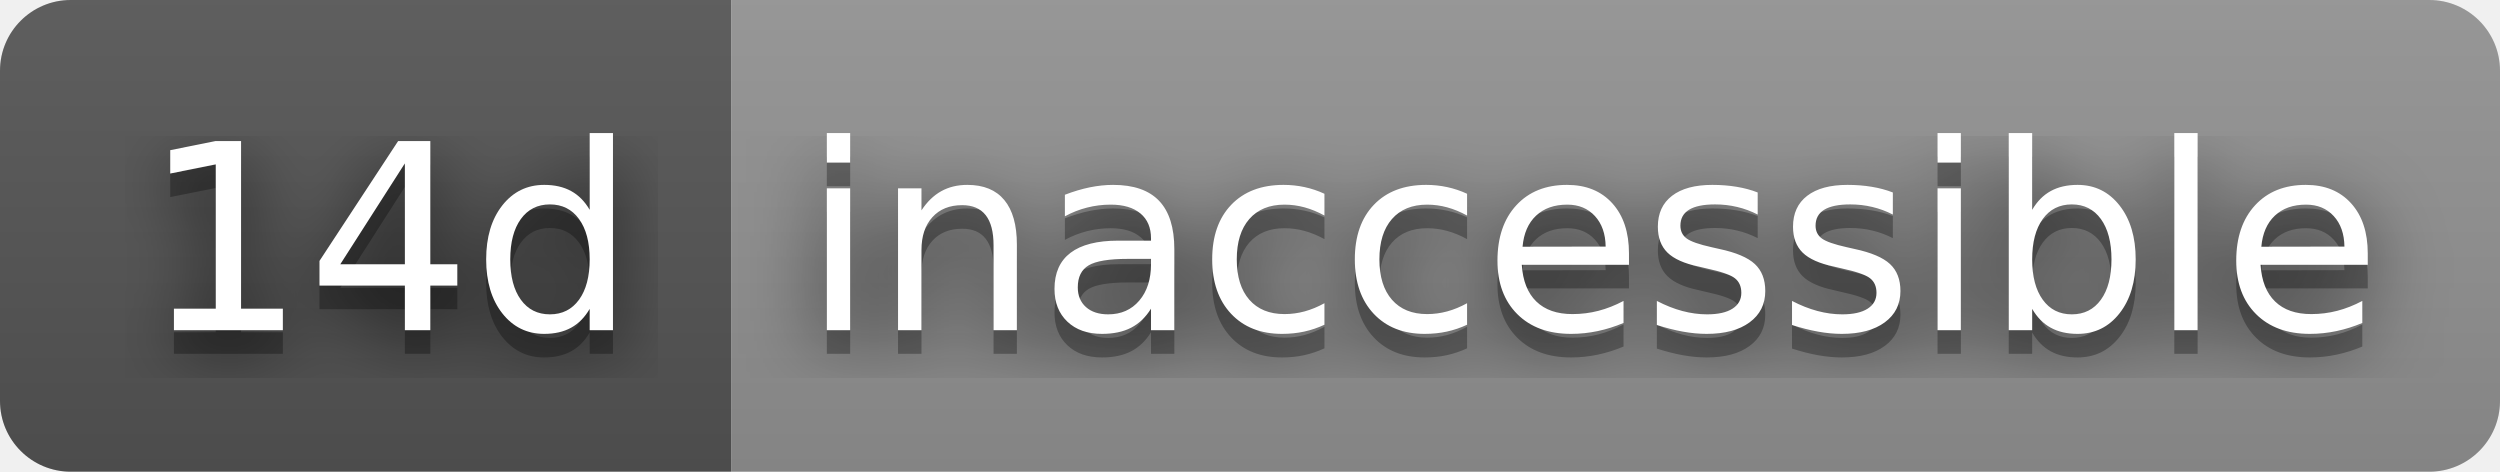
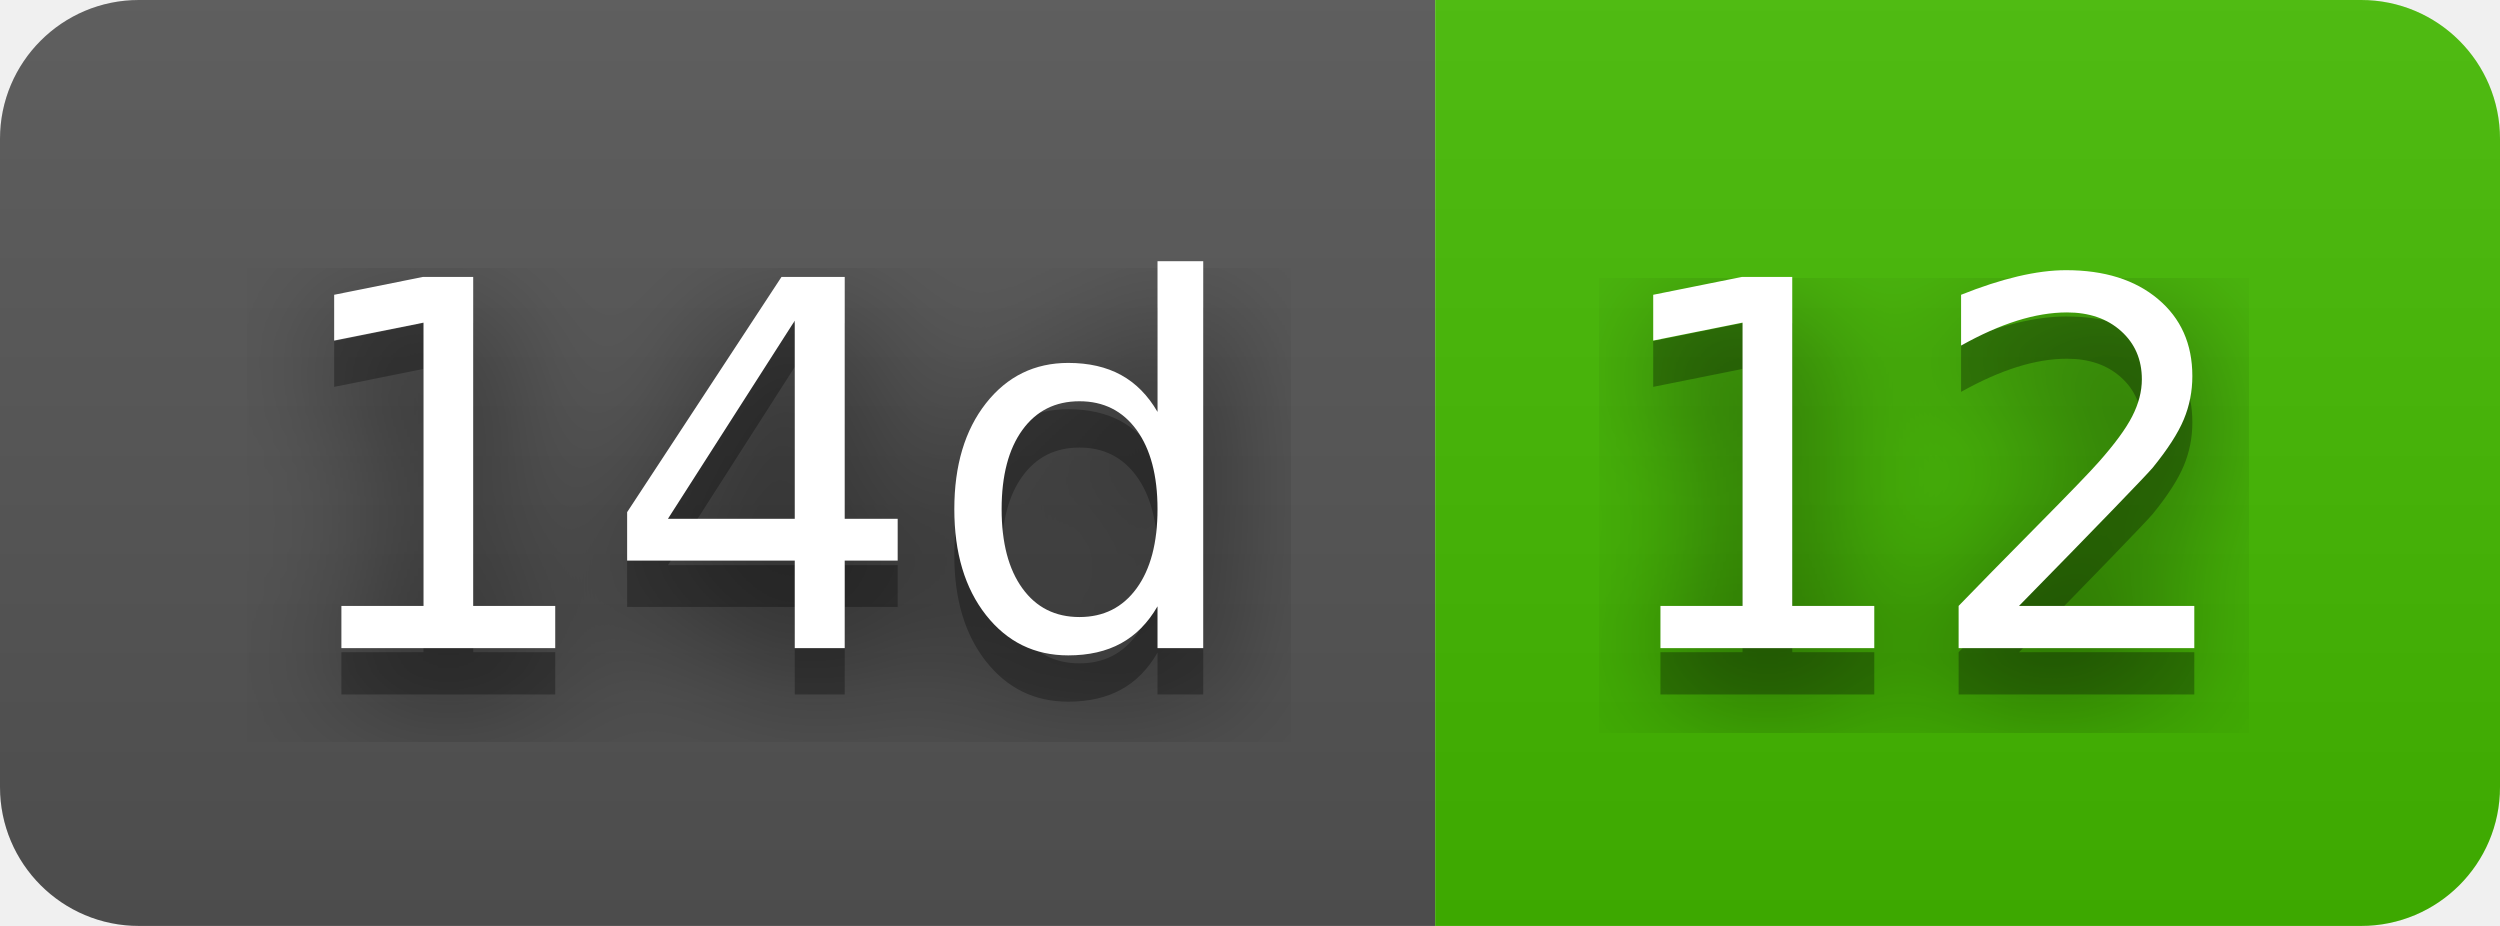
- <svg xmlns="http://www.w3.org/2000/svg" width="106" height="20" role="img" aria-label="14d: inaccessible">
+ <svg xmlns="http://www.w3.org/2000/svg" width="54" height="20" role="img" aria-label="14d: 12">
  <filter id="blur">
    <feGaussianBlur stdDeviation="16" />
  </filter>
  <linearGradient id="s" x2="0" y2="100%">
    <stop offset="0" stop-color="#bbb" stop-opacity=".1" />
    <stop offset="1" stop-opacity=".1" />
  </linearGradient>
  <clipPath id="r">
-     <rect width="106" height="20" rx="3" />
+     <rect width="54" height="20" rx="3" />
  </clipPath>
  <g clip-path="url(#r)">
    <rect width="31" height="20" fill="#555" />
-     <rect x="31" width="75" height="20" fill="#939393" />
-     <rect width="106" height="20" fill="url(#s)" />
+     <rect x="31" width="23" height="20" fill="#4b0" />
+     <rect width="54" height="20" fill="url(#s)" />
  </g>
  <g fill="#fff" text-anchor="middle" font-family="Verdana,Geneva,DejaVu Sans,sans-serif" text-rendering="geometricPrecision" font-size="110">
    <g transform="scale(.1)">
      <g aria-hidden="true" fill="#010101">
        <text x="165" y="150" fill-opacity=".8" filter="url(#blur)" textLength="210">14d</text>
        <text x="165" y="150" fill-opacity=".3" textLength="210">14d</text>
      </g>
      <text x="165" y="140" textLength="210">14d</text>
    </g>
    <g transform="scale(.1)">
      <g aria-hidden="true" fill="#010101">
-         <text x="675" y="150" fill-opacity=".8" filter="url(#blur)" textLength="650">inaccessible</text>
-         <text x="675" y="150" fill-opacity=".3" textLength="650">inaccessible</text>
+         <text x="415" y="150" fill-opacity=".8" filter="url(#blur)" textLength="130">12</text>
+         <text x="415" y="150" fill-opacity=".3" textLength="130">12</text>
      </g>
-       <text x="675" y="140" textLength="650">inaccessible</text>
+       <text x="415" y="140" textLength="130">12</text>
    </g>
  </g>
</svg>
